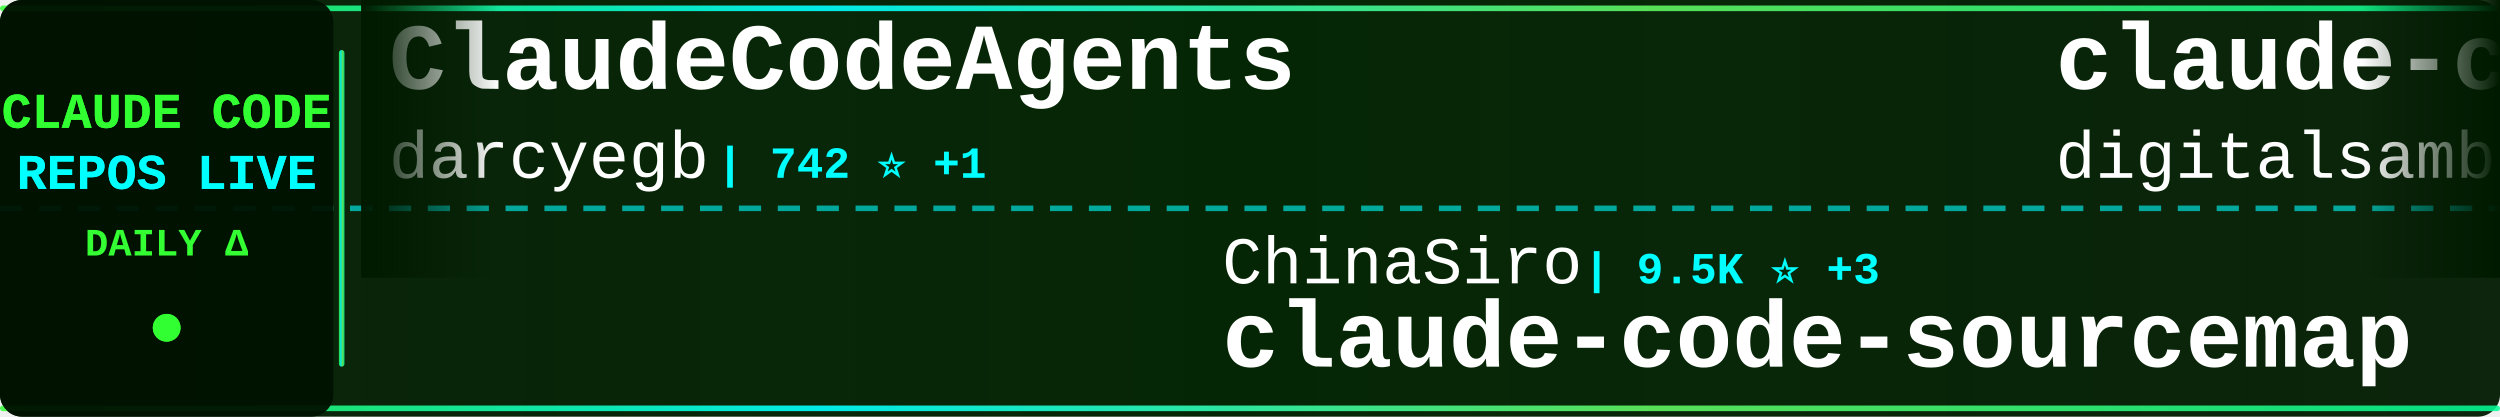
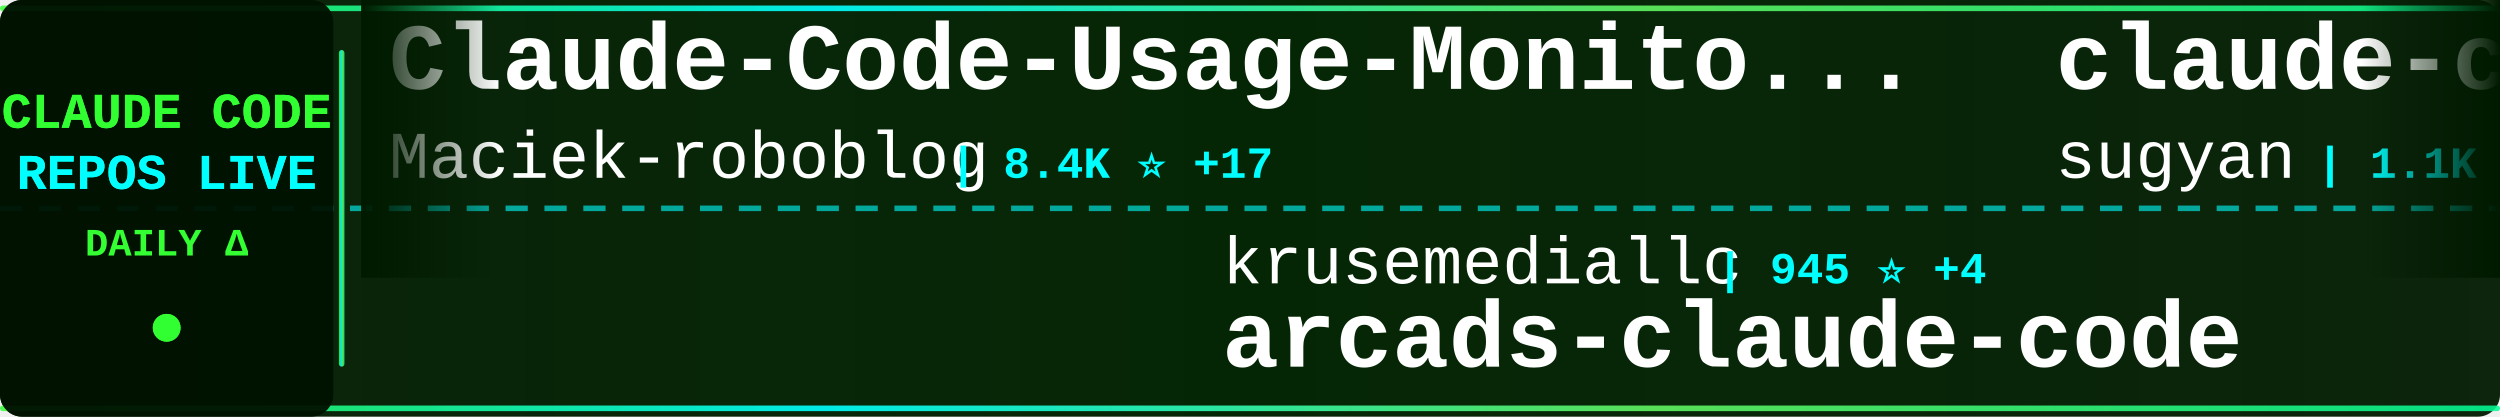
<svg xmlns="http://www.w3.org/2000/svg" width="900" height="150">
  <defs>
    <linearGradient id="tickerBg" x1="0%" y1="0%" x2="100%" y2="0%">
      <stop offset="0%" style="stop-color:#001a00;stop-opacity:0.95" />
      <stop offset="50%" style="stop-color:#002200;stop-opacity:0.98" />
      <stop offset="100%" style="stop-color:#001a00;stop-opacity:0.95" />
    </linearGradient>
    <linearGradient id="borderGrad" x1="0%" y1="0%" x2="100%" y2="0%">
      <stop offset="0%" style="stop-color:#33ff33;stop-opacity:0.85">
        <animate attributeName="stop-opacity" values="0.85;1;0.85" dur="2s" repeatCount="indefinite" />
      </stop>
      <stop offset="33%" style="stop-color:#00ffff;stop-opacity:0.9">
        <animate attributeName="stop-opacity" values="0.9;1;0.9" dur="2.2s" repeatCount="indefinite" />
      </stop>
      <stop offset="66%" style="stop-color:#66ff66;stop-opacity:0.85">
        <animate attributeName="stop-opacity" values="0.85;1;0.85" dur="1.8s" repeatCount="indefinite" />
      </stop>
      <stop offset="100%" style="stop-color:#00ff99;stop-opacity:0.85">
        <animate attributeName="stop-opacity" values="0.85;1;0.85" dur="2s" repeatCount="indefinite" />
      </stop>
    </linearGradient>
    <filter id="textGlow">
      <feGaussianBlur stdDeviation="0.1" result="coloredBlur" />
      <feMerge>
        <feMergeNode in="coloredBlur" />
        <feMergeNode in="SourceGraphic" />
      </feMerge>
    </filter>
    <filter id="metricGlow">
      <feGaussianBlur stdDeviation="0.2" result="coloredBlur" />
      <feMerge>
        <feMergeNode in="coloredBlur" />
        <feMergeNode in="SourceGraphic" />
      </feMerge>
    </filter>
    <linearGradient id="leftFade" x1="0%" y1="0%" x2="100%" y2="0%">
      <stop offset="0%" style="stop-color:#001a00;stop-opacity:1" />
      <stop offset="100%" style="stop-color:#001a00;stop-opacity:0" />
    </linearGradient>
    <linearGradient id="rightFade" x1="0%" y1="0%" x2="100%" y2="0%">
      <stop offset="0%" style="stop-color:#001a00;stop-opacity:0" />
      <stop offset="100%" style="stop-color:#001a00;stop-opacity:1" />
    </linearGradient>
  </defs>
  <rect width="900" height="150" fill="url(#tickerBg)" rx="8" />
  <rect x="0" y="2" width="900" height="2" fill="url(#borderGrad)" rx="1" />
  <rect x="0" y="146" width="900" height="2" fill="url(#borderGrad)" rx="1" />
  <line x1="0" y1="75" x2="900" y2="75" stroke="#00ffff" stroke-width="2" stroke-dasharray="8 6" opacity="0.6" />
  <rect x="0" y="0" width="120" height="150" fill="#001100" opacity="0.95" rx="8" />
  <text x="60" y="46" font-family="'Courier New', monospace" font-size="18" font-weight="bold" fill="#33ff33" text-anchor="middle" filter="url(#textGlow)">
    CLAUDE CODE
  </text>
  <text x="60" y="68" font-family="'Courier New', monospace" font-size="18" font-weight="bold" fill="#00ffff" text-anchor="middle" filter="url(#textGlow)">
    REPOS LIVE
  </text>
  <text x="60" y="92" font-family="'Courier New', monospace" font-size="14" font-weight="bold" fill="#33ff33" text-anchor="middle">
    DAILY Δ
  </text>
  <circle cx="60" cy="118" r="5" fill="#33ff33" filter="url(#metricGlow)">
    <animate attributeName="r" values="4;6;4" dur="1.5s" repeatCount="indefinite" />
    <animate attributeName="opacity" values="0.6;1;0.6" dur="1.5s" repeatCount="indefinite" />
  </circle>
  <rect x="122" y="18" width="2" height="114" fill="url(#borderGrad)" rx="1" />
  <clipPath id="tickerClip">
    <rect x="130" y="0" width="770" height="150" />
  </clipPath>
  <g clip-path="url(#tickerClip)">
    <g id="tickerItems">
      <animateTransform attributeName="transform" attributeType="XML" type="translate" from="0 0" to="-3000 0" dur="54s" repeatCount="indefinite" />
      <g transform="translate(0, 0)">
-         <text x="140" y="32" font-family="'Courier New', monospace" font-size="34" font-weight="bold" fill="#ffffff">ClaudeCodeAgents</text>
-         <text x="140" y="64" font-family="'Courier New', monospace" font-size="24" font-weight="normal" fill="#ffffff" opacity="1.0">darcyegb</text>
-         <text x="258" y="64" font-family="'Courier New', monospace" font-size="16" font-weight="bold" fill="#00ffff"> | 742 ⭐ +1</text>
+         <text x="140" y="32" font-family="'Courier New', monospace" font-size="34" font-weight="bold" fill="#ffffff">Claude-Code-Usage-Monito...</text>
+         <text x="140" y="64" font-family="'Courier New', monospace" font-size="24" font-weight="normal" fill="#ffffff" opacity="1.0">Maciek-roboblog</text>
+         <text x="342" y="64" font-family="'Courier New', monospace" font-size="16" font-weight="bold" fill="#00ffff"> | 8.4K ⭐ +17</text>
      </g>
      <g transform="translate(300, 0)">
-         <text x="140" y="102" font-family="'Courier New', monospace" font-size="24" font-weight="normal" fill="#ffffff" opacity="1.0">ChinaSiro</text>
-         <text x="270" y="102" font-family="'Courier New', monospace" font-size="16" font-weight="bold" fill="#00ffff"> | 9.5K ⭐ +3</text>
-         <text x="140" y="132" font-family="'Courier New', monospace" font-size="34" font-weight="bold" fill="#ffffff">claude-code-sourcemap</text>
+         <text x="140" y="102" font-family="'Courier New', monospace" font-size="24" font-weight="normal" fill="#ffffff" opacity="1.0">krusemediallc</text>
+         <text x="318" y="102" font-family="'Courier New', monospace" font-size="16" font-weight="bold" fill="#00ffff"> | 945 ⭐ +4</text>
+         <text x="140" y="132" font-family="'Courier New', monospace" font-size="34" font-weight="bold" fill="#ffffff">arcads-claude-code</text>
      </g>
      <g transform="translate(600, 0)">
-         <text x="140" y="32" font-family="'Courier New', monospace" font-size="34" font-weight="bold" fill="#ffffff">claude-code-video-toolki...</text>
-         <text x="140" y="64" font-family="'Courier New', monospace" font-size="24" font-weight="normal" fill="#ffffff" opacity="1.0">digitalsamba</text>
-         <text x="306" y="64" font-family="'Courier New', monospace" font-size="16" font-weight="bold" fill="#00ffff"> | 1.7K ⭐ +12</text>
+         <text x="140" y="32" font-family="'Courier New', monospace" font-size="34" font-weight="bold" fill="#ffffff">claude-code-webui</text>
+         <text x="140" y="64" font-family="'Courier New', monospace" font-size="24" font-weight="normal" fill="#ffffff" opacity="1.0">sugyan</text>
+         <text x="234" y="64" font-family="'Courier New', monospace" font-size="16" font-weight="bold" fill="#00ffff"> | 1.1K ⭐</text>
      </g>
      <g transform="translate(900, 0)">
-         <text x="140" y="102" font-family="'Courier New', monospace" font-size="24" font-weight="normal" fill="#ffffff" opacity="1.0">alejandrobalderas</text>
-         <text x="366" y="102" font-family="'Courier New', monospace" font-size="16" font-weight="bold" fill="#00ffff"> | 2.4K ⭐ +15</text>
-         <text x="140" y="132" font-family="'Courier New', monospace" font-size="34" font-weight="bold" fill="#ffffff">claude-code-from-source</text>
+         <text x="140" y="102" font-family="'Courier New', monospace" font-size="24" font-weight="normal" fill="#ffffff" opacity="1.0">davila7</text>
+         <text x="246" y="102" font-family="'Courier New', monospace" font-size="16" font-weight="bold" fill="#00ffff"> | 28.4K ⭐ +20</text>
+         <text x="140" y="132" font-family="'Courier New', monospace" font-size="34" font-weight="bold" fill="#ffffff">claude-code-templates</text>
      </g>
      <g transform="translate(1200, 0)">
-         <text x="140" y="32" font-family="'Courier New', monospace" font-size="34" font-weight="bold" fill="#ffffff">claude-code-action</text>
-         <text x="140" y="64" font-family="'Courier New', monospace" font-size="24" font-weight="normal" fill="#ffffff" opacity="1.0">anthropics</text>
-         <text x="282" y="64" font-family="'Courier New', monospace" font-size="16" font-weight="bold" fill="#00ffff"> | 8.2K ⭐ +15</text>
+         <text x="140" y="32" font-family="'Courier New', monospace" font-size="34" font-weight="bold" fill="#ffffff">andrej-karpathy-skills</text>
+         <text x="140" y="64" font-family="'Courier New', monospace" font-size="24" font-weight="normal" fill="#ffffff" opacity="1.0">multica-ai</text>
+         <text x="282" y="64" font-family="'Courier New', monospace" font-size="16" font-weight="bold" fill="#00ffff"> | 187.0K ⭐ +617</text>
      </g>
      <g transform="translate(1500, 0)">
-         <text x="140" y="102" font-family="'Courier New', monospace" font-size="24" font-weight="normal" fill="#ffffff" opacity="1.0">anthropics</text>
-         <text x="282" y="102" font-family="'Courier New', monospace" font-size="16" font-weight="bold" fill="#00ffff"> | 5.4K ⭐ +11</text>
-         <text x="140" y="132" font-family="'Courier New', monospace" font-size="34" font-weight="bold" fill="#ffffff">claude-code-security-rev...</text>
+         <text x="140" y="102" font-family="'Courier New', monospace" font-size="24" font-weight="normal" fill="#ffffff" opacity="1.0">FlorianBruniaux</text>
+         <text x="342" y="102" font-family="'Courier New', monospace" font-size="16" font-weight="bold" fill="#00ffff"> | 5.3K ⭐ +18</text>
+         <text x="140" y="132" font-family="'Courier New', monospace" font-size="34" font-weight="bold" fill="#ffffff">claude-code-ultimate-gui...</text>
      </g>
      <g transform="translate(1800, 0)">
-         <text x="140" y="32" font-family="'Courier New', monospace" font-size="34" font-weight="bold" fill="#ffffff">claude-code-source-build</text>
-         <text x="140" y="64" font-family="'Courier New', monospace" font-size="24" font-weight="normal" fill="#ffffff" opacity="1.0">andrew-kramer-inno</text>
-         <text x="378" y="64" font-family="'Courier New', monospace" font-size="16" font-weight="bold" fill="#00ffff"> | 593 ⭐</text>
+         <text x="140" y="32" font-family="'Courier New', monospace" font-size="34" font-weight="bold" fill="#ffffff">ClaudeCode</text>
+         <text x="140" y="64" font-family="'Courier New', monospace" font-size="24" font-weight="normal" fill="#ffffff" opacity="1.0">guanshan</text>
+         <text x="258" y="64" font-family="'Courier New', monospace" font-size="16" font-weight="bold" fill="#00ffff"> | 61 ⭐</text>
      </g>
      <g transform="translate(2100, 0)">
-         <text x="140" y="102" font-family="'Courier New', monospace" font-size="24" font-weight="normal" fill="#ffffff" opacity="1.0">shareAI-lab</text>
-         <text x="294" y="102" font-family="'Courier New', monospace" font-size="16" font-weight="bold" fill="#00ffff"> | 69.7K ⭐ +145</text>
-         <text x="140" y="132" font-family="'Courier New', monospace" font-size="34" font-weight="bold" fill="#ffffff">learn-claude-code</text>
+         <text x="140" y="102" font-family="'Courier New', monospace" font-size="24" font-weight="normal" fill="#ffffff" opacity="1.0">777genius</text>
+         <text x="270" y="102" font-family="'Courier New', monospace" font-size="16" font-weight="bold" fill="#00ffff"> | 918 ⭐</text>
+         <text x="140" y="132" font-family="'Courier New', monospace" font-size="34" font-weight="bold" fill="#ffffff">claude-code-source-code</text>
      </g>
      <g transform="translate(2400, 0)">
-         <text x="140" y="32" font-family="'Courier New', monospace" font-size="34" font-weight="bold" fill="#ffffff">claude_code_src</text>
-         <text x="140" y="64" font-family="'Courier New', monospace" font-size="24" font-weight="normal" fill="#ffffff" opacity="1.0">ponponon</text>
-         <text x="258" y="64" font-family="'Courier New', monospace" font-size="16" font-weight="bold" fill="#00ffff"> | 2.3K ⭐ +1</text>
+         <text x="140" y="32" font-family="'Courier New', monospace" font-size="34" font-weight="bold" fill="#ffffff">claude-code-telegram</text>
+         <text x="140" y="64" font-family="'Courier New', monospace" font-size="24" font-weight="normal" fill="#ffffff" opacity="1.0">RichardAtCT</text>
+         <text x="294" y="64" font-family="'Courier New', monospace" font-size="16" font-weight="bold" fill="#00ffff"> | 2.7K ⭐ +2</text>
      </g>
      <g transform="translate(2700, 0)">
-         <text x="140" y="102" font-family="'Courier New', monospace" font-size="24" font-weight="normal" fill="#ffffff" opacity="1.0">diet103</text>
-         <text x="246" y="102" font-family="'Courier New', monospace" font-size="16" font-weight="bold" fill="#00ffff"> | 9.7K ⭐ +4</text>
-         <text x="140" y="132" font-family="'Courier New', monospace" font-size="34" font-weight="bold" fill="#ffffff">claude-code-infrastructu...</text>
+         <text x="140" y="102" font-family="'Courier New', monospace" font-size="24" font-weight="normal" fill="#ffffff" opacity="1.0">LING71671</text>
+         <text x="270" y="102" font-family="'Courier New', monospace" font-size="16" font-weight="bold" fill="#00ffff"> | 906 ⭐ +1</text>
+         <text x="140" y="132" font-family="'Courier New', monospace" font-size="34" font-weight="bold" fill="#ffffff">Open-ClaudeCode</text>
      </g>
      <g transform="translate(3000, 0)">
-         <text x="140" y="32" font-family="'Courier New', monospace" font-size="34" font-weight="bold" fill="#ffffff">ClaudeCodeAgents</text>
-         <text x="140" y="64" font-family="'Courier New', monospace" font-size="24" font-weight="normal" fill="#ffffff" opacity="1.0">darcyegb</text>
-         <text x="258" y="64" font-family="'Courier New', monospace" font-size="16" font-weight="bold" fill="#00ffff"> | 742 ⭐ +1</text>
+         <text x="140" y="32" font-family="'Courier New', monospace" font-size="34" font-weight="bold" fill="#ffffff">Claude-Code-Usage-Monito...</text>
+         <text x="140" y="64" font-family="'Courier New', monospace" font-size="24" font-weight="normal" fill="#ffffff" opacity="1.0">Maciek-roboblog</text>
+         <text x="342" y="64" font-family="'Courier New', monospace" font-size="16" font-weight="bold" fill="#00ffff"> | 8.4K ⭐ +17</text>
      </g>
      <g transform="translate(3300, 0)">
-         <text x="140" y="102" font-family="'Courier New', monospace" font-size="24" font-weight="normal" fill="#ffffff" opacity="1.0">ChinaSiro</text>
-         <text x="270" y="102" font-family="'Courier New', monospace" font-size="16" font-weight="bold" fill="#00ffff"> | 9.5K ⭐ +3</text>
-         <text x="140" y="132" font-family="'Courier New', monospace" font-size="34" font-weight="bold" fill="#ffffff">claude-code-sourcemap</text>
+         <text x="140" y="102" font-family="'Courier New', monospace" font-size="24" font-weight="normal" fill="#ffffff" opacity="1.0">krusemediallc</text>
+         <text x="318" y="102" font-family="'Courier New', monospace" font-size="16" font-weight="bold" fill="#00ffff"> | 945 ⭐ +4</text>
+         <text x="140" y="132" font-family="'Courier New', monospace" font-size="34" font-weight="bold" fill="#ffffff">arcads-claude-code</text>
      </g>
      <g transform="translate(3600, 0)">
-         <text x="140" y="32" font-family="'Courier New', monospace" font-size="34" font-weight="bold" fill="#ffffff">claude-code-video-toolki...</text>
-         <text x="140" y="64" font-family="'Courier New', monospace" font-size="24" font-weight="normal" fill="#ffffff" opacity="1.0">digitalsamba</text>
-         <text x="306" y="64" font-family="'Courier New', monospace" font-size="16" font-weight="bold" fill="#00ffff"> | 1.7K ⭐ +12</text>
+         <text x="140" y="32" font-family="'Courier New', monospace" font-size="34" font-weight="bold" fill="#ffffff">claude-code-webui</text>
+         <text x="140" y="64" font-family="'Courier New', monospace" font-size="24" font-weight="normal" fill="#ffffff" opacity="1.0">sugyan</text>
+         <text x="234" y="64" font-family="'Courier New', monospace" font-size="16" font-weight="bold" fill="#00ffff"> | 1.1K ⭐</text>
      </g>
      <g transform="translate(3900, 0)">
-         <text x="140" y="102" font-family="'Courier New', monospace" font-size="24" font-weight="normal" fill="#ffffff" opacity="1.0">alejandrobalderas</text>
-         <text x="366" y="102" font-family="'Courier New', monospace" font-size="16" font-weight="bold" fill="#00ffff"> | 2.4K ⭐ +15</text>
-         <text x="140" y="132" font-family="'Courier New', monospace" font-size="34" font-weight="bold" fill="#ffffff">claude-code-from-source</text>
+         <text x="140" y="102" font-family="'Courier New', monospace" font-size="24" font-weight="normal" fill="#ffffff" opacity="1.0">davila7</text>
+         <text x="246" y="102" font-family="'Courier New', monospace" font-size="16" font-weight="bold" fill="#00ffff"> | 28.4K ⭐ +20</text>
+         <text x="140" y="132" font-family="'Courier New', monospace" font-size="34" font-weight="bold" fill="#ffffff">claude-code-templates</text>
      </g>
    </g>
  </g>
  <rect x="130" y="0" width="50" height="100" fill="url(#leftFade)" />
  <rect x="850" y="0" width="50" height="100" fill="url(#rightFade)" />
</svg>
